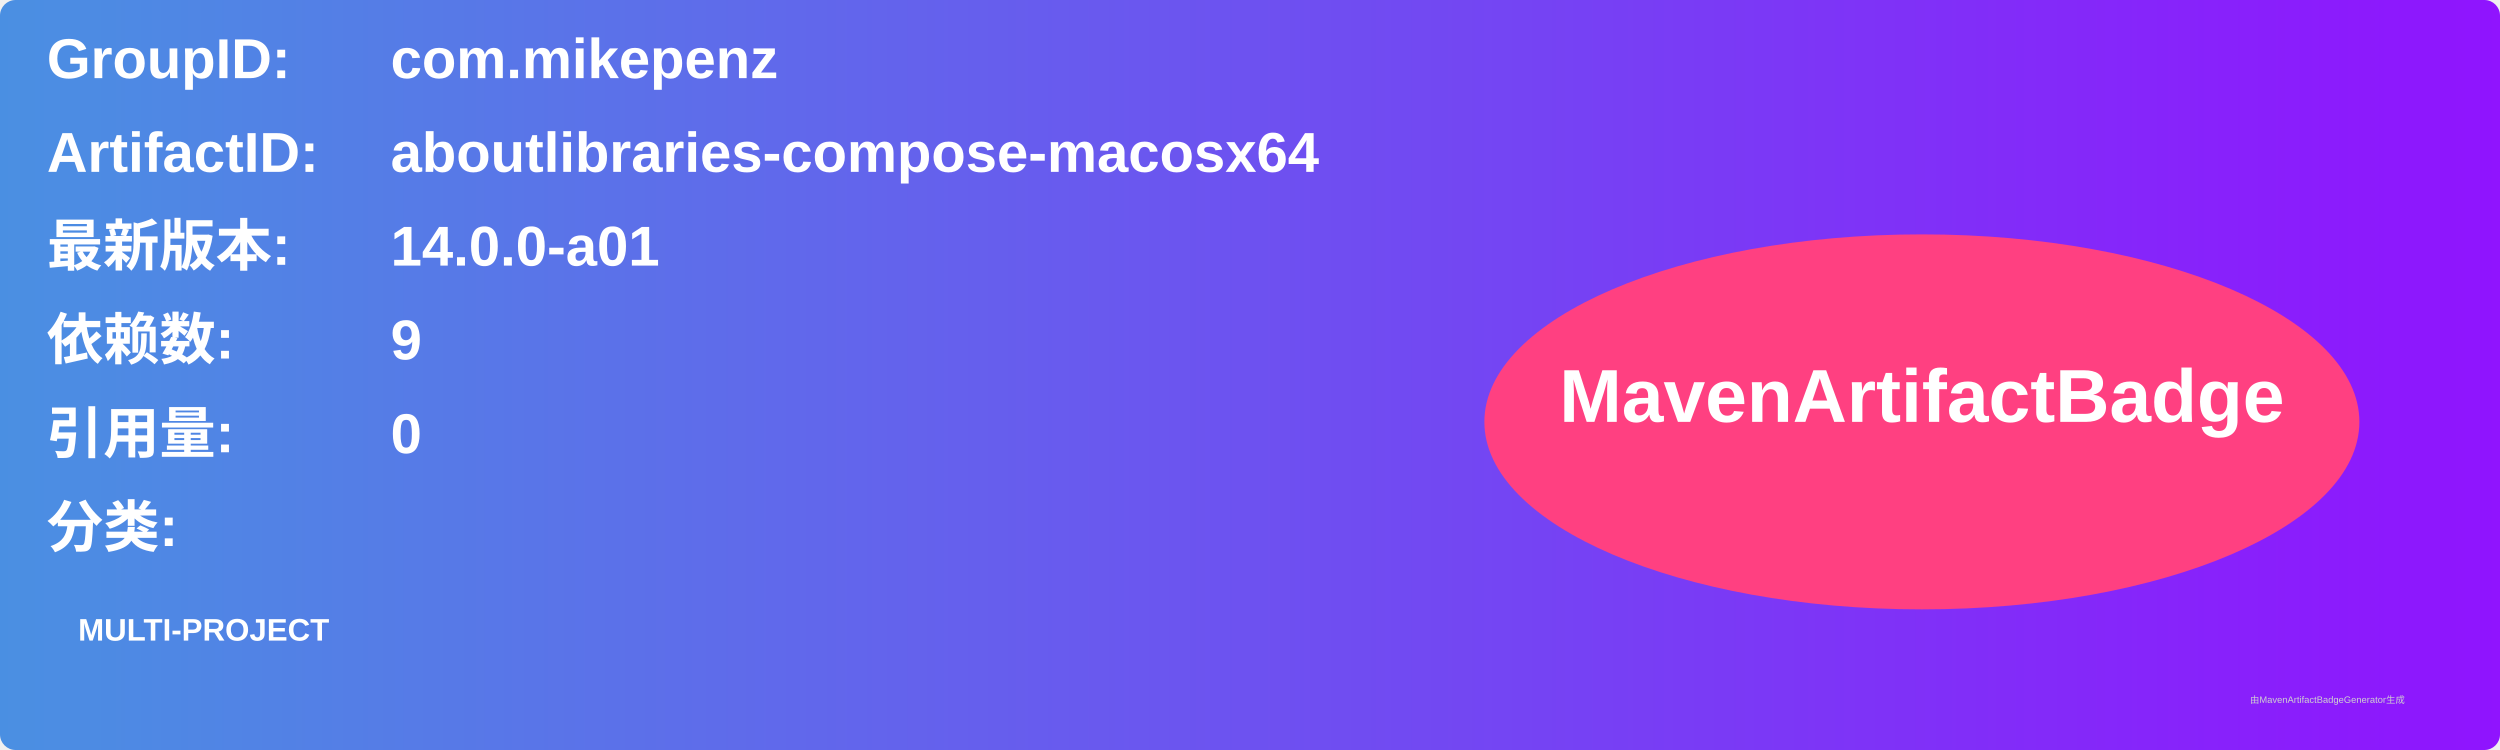
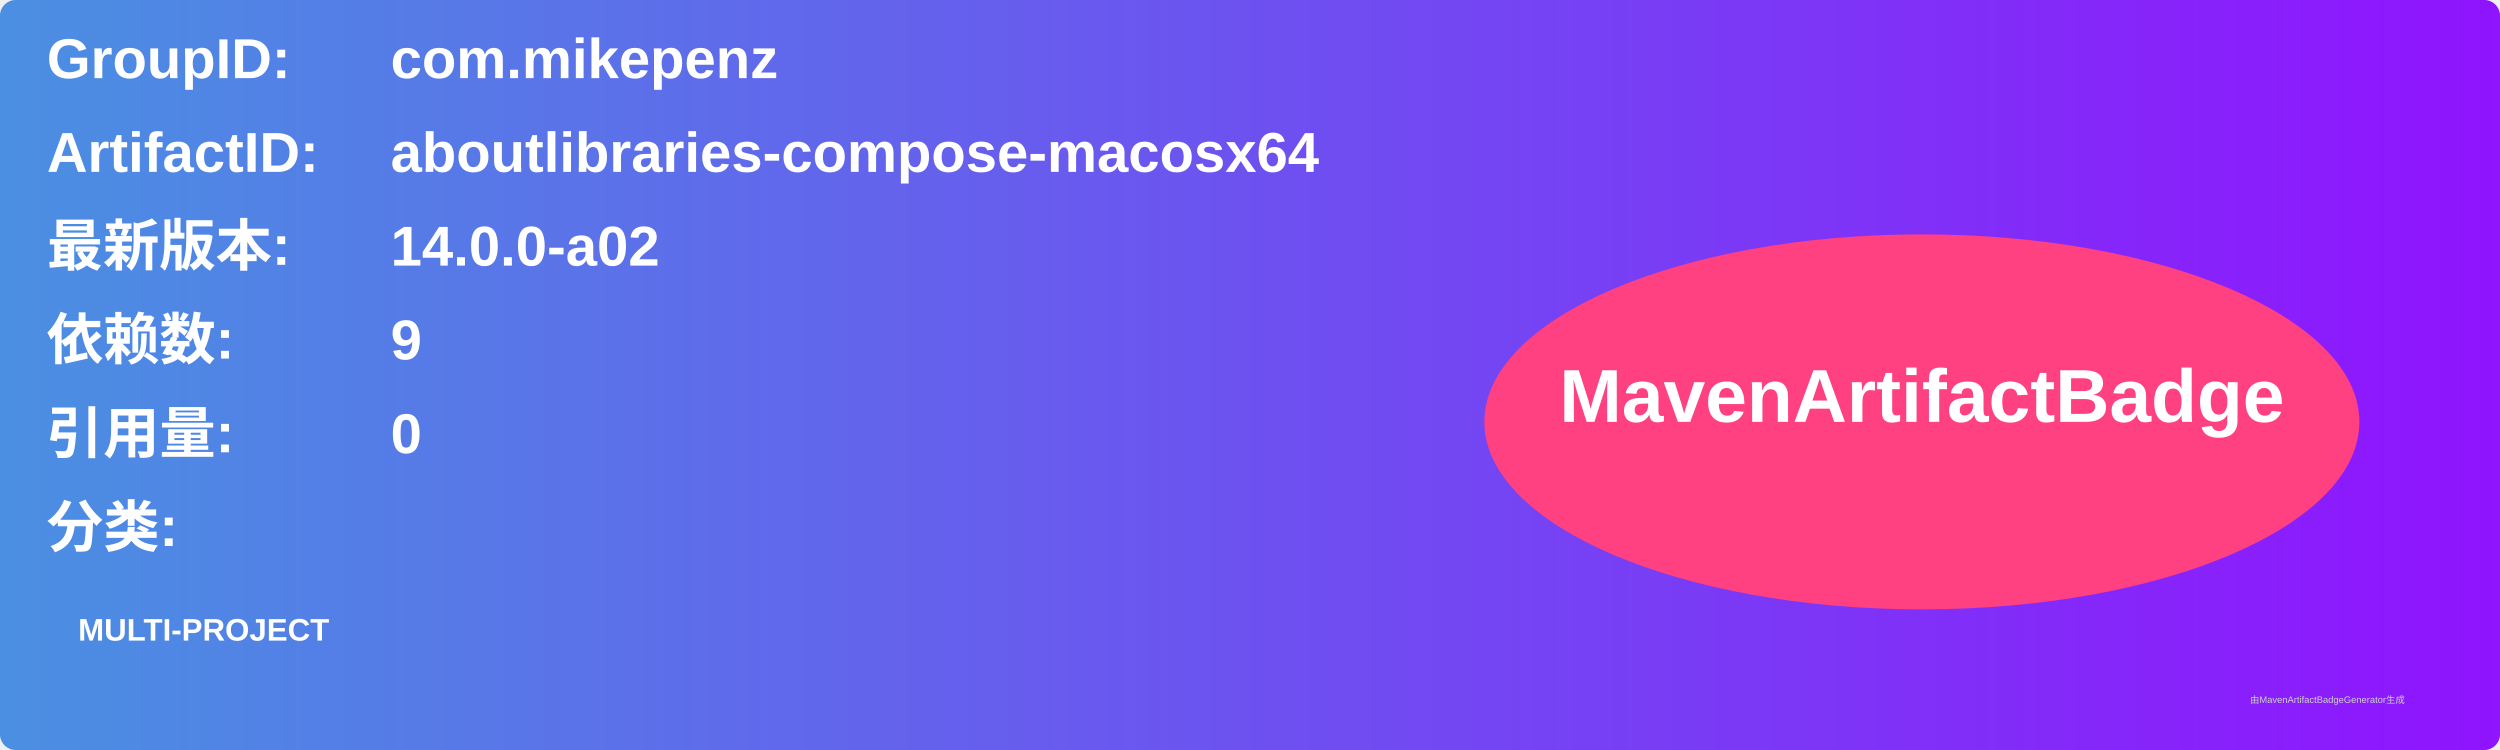
<svg xmlns="http://www.w3.org/2000/svg" width="800" height="240" viewBox="0 0 800 240">
  <linearGradient id="grad" x1="0%" y1="0%" x2="100%" y2="0%">
    <stop offset="0%" stop-color="#4a90e2" />
    <stop offset="100%" stop-color="#9013fe" />
  </linearGradient>
  <rect width="100%" height="100%" rx="5" ry="5" fill="url(#grad)" />
  <g transform="translate(15, 15)">
    <text x="0" y="10" font-family="Arial" font-size="18" fill="white" font-weight="bold" width="260">GroupID:</text>
    <text x="110" y="10" font-family="Arial" font-size="18" fill="white" font-weight="bold" width="460">com.mikepenz</text>
    <text x="0" y="40" font-family="Arial" font-size="18" fill="white" font-weight="bold" width="260">ArtifactID:</text>
    <text x="110" y="40" font-family="Arial" font-size="18" fill="white" font-weight="bold" width="460">aboutlibraries-compose-macosx64</text>
    <text x="0" y="70" font-family="Arial" font-size="18" fill="white" font-weight="bold">最新版本:</text>
    <text x="110" y="70" font-family="Arial" font-size="18" fill="white" font-weight="bold">
-       <tspan font-weight="bold">14.0.0-a01</tspan>
+       <tspan font-weight="bold">14.0.0-a02</tspan>
    </text>
    <text x="0" y="100" font-family="Arial" font-size="18" fill="white" font-weight="bold">依赖数: </text>
    <text x="110" y="100" font-family="Arial" font-size="18" fill="white">
      <tspan font-weight="bold">9</tspan>
    </text>
    <text x="0" y="130" font-family="Arial" font-size="18" fill="white" font-weight="bold">引用量: </text>
    <text x="110" y="130" font-family="Arial" font-size="18" fill="white">
      <tspan font-weight="bold">0</tspan>
    </text>
    <text x="0" y="160" font-family="Arial" font-size="18" fill="white" font-weight="bold">分类:</text>
    <text x="10" y="190" font-family="Arial" font-size="10" fill="white">
      <tspan font-weight="bold">MULTI-PROJECT</tspan>
    </text>
    <ellipse cx="600" cy="120" rx="140" ry="60" fill="#ff4081" />
    <text x="600" y="120" text-anchor="middle" font-family="Arial" font-size="24" fill="white" font-weight="bold">MavenArtifactBadge</text>
  </g>
  <text x="720" y="225" font-family="Arial" font-size="3" fill="#d0d0d0">由MavenArtifactBadgeGenerator生成</text>
</svg>
